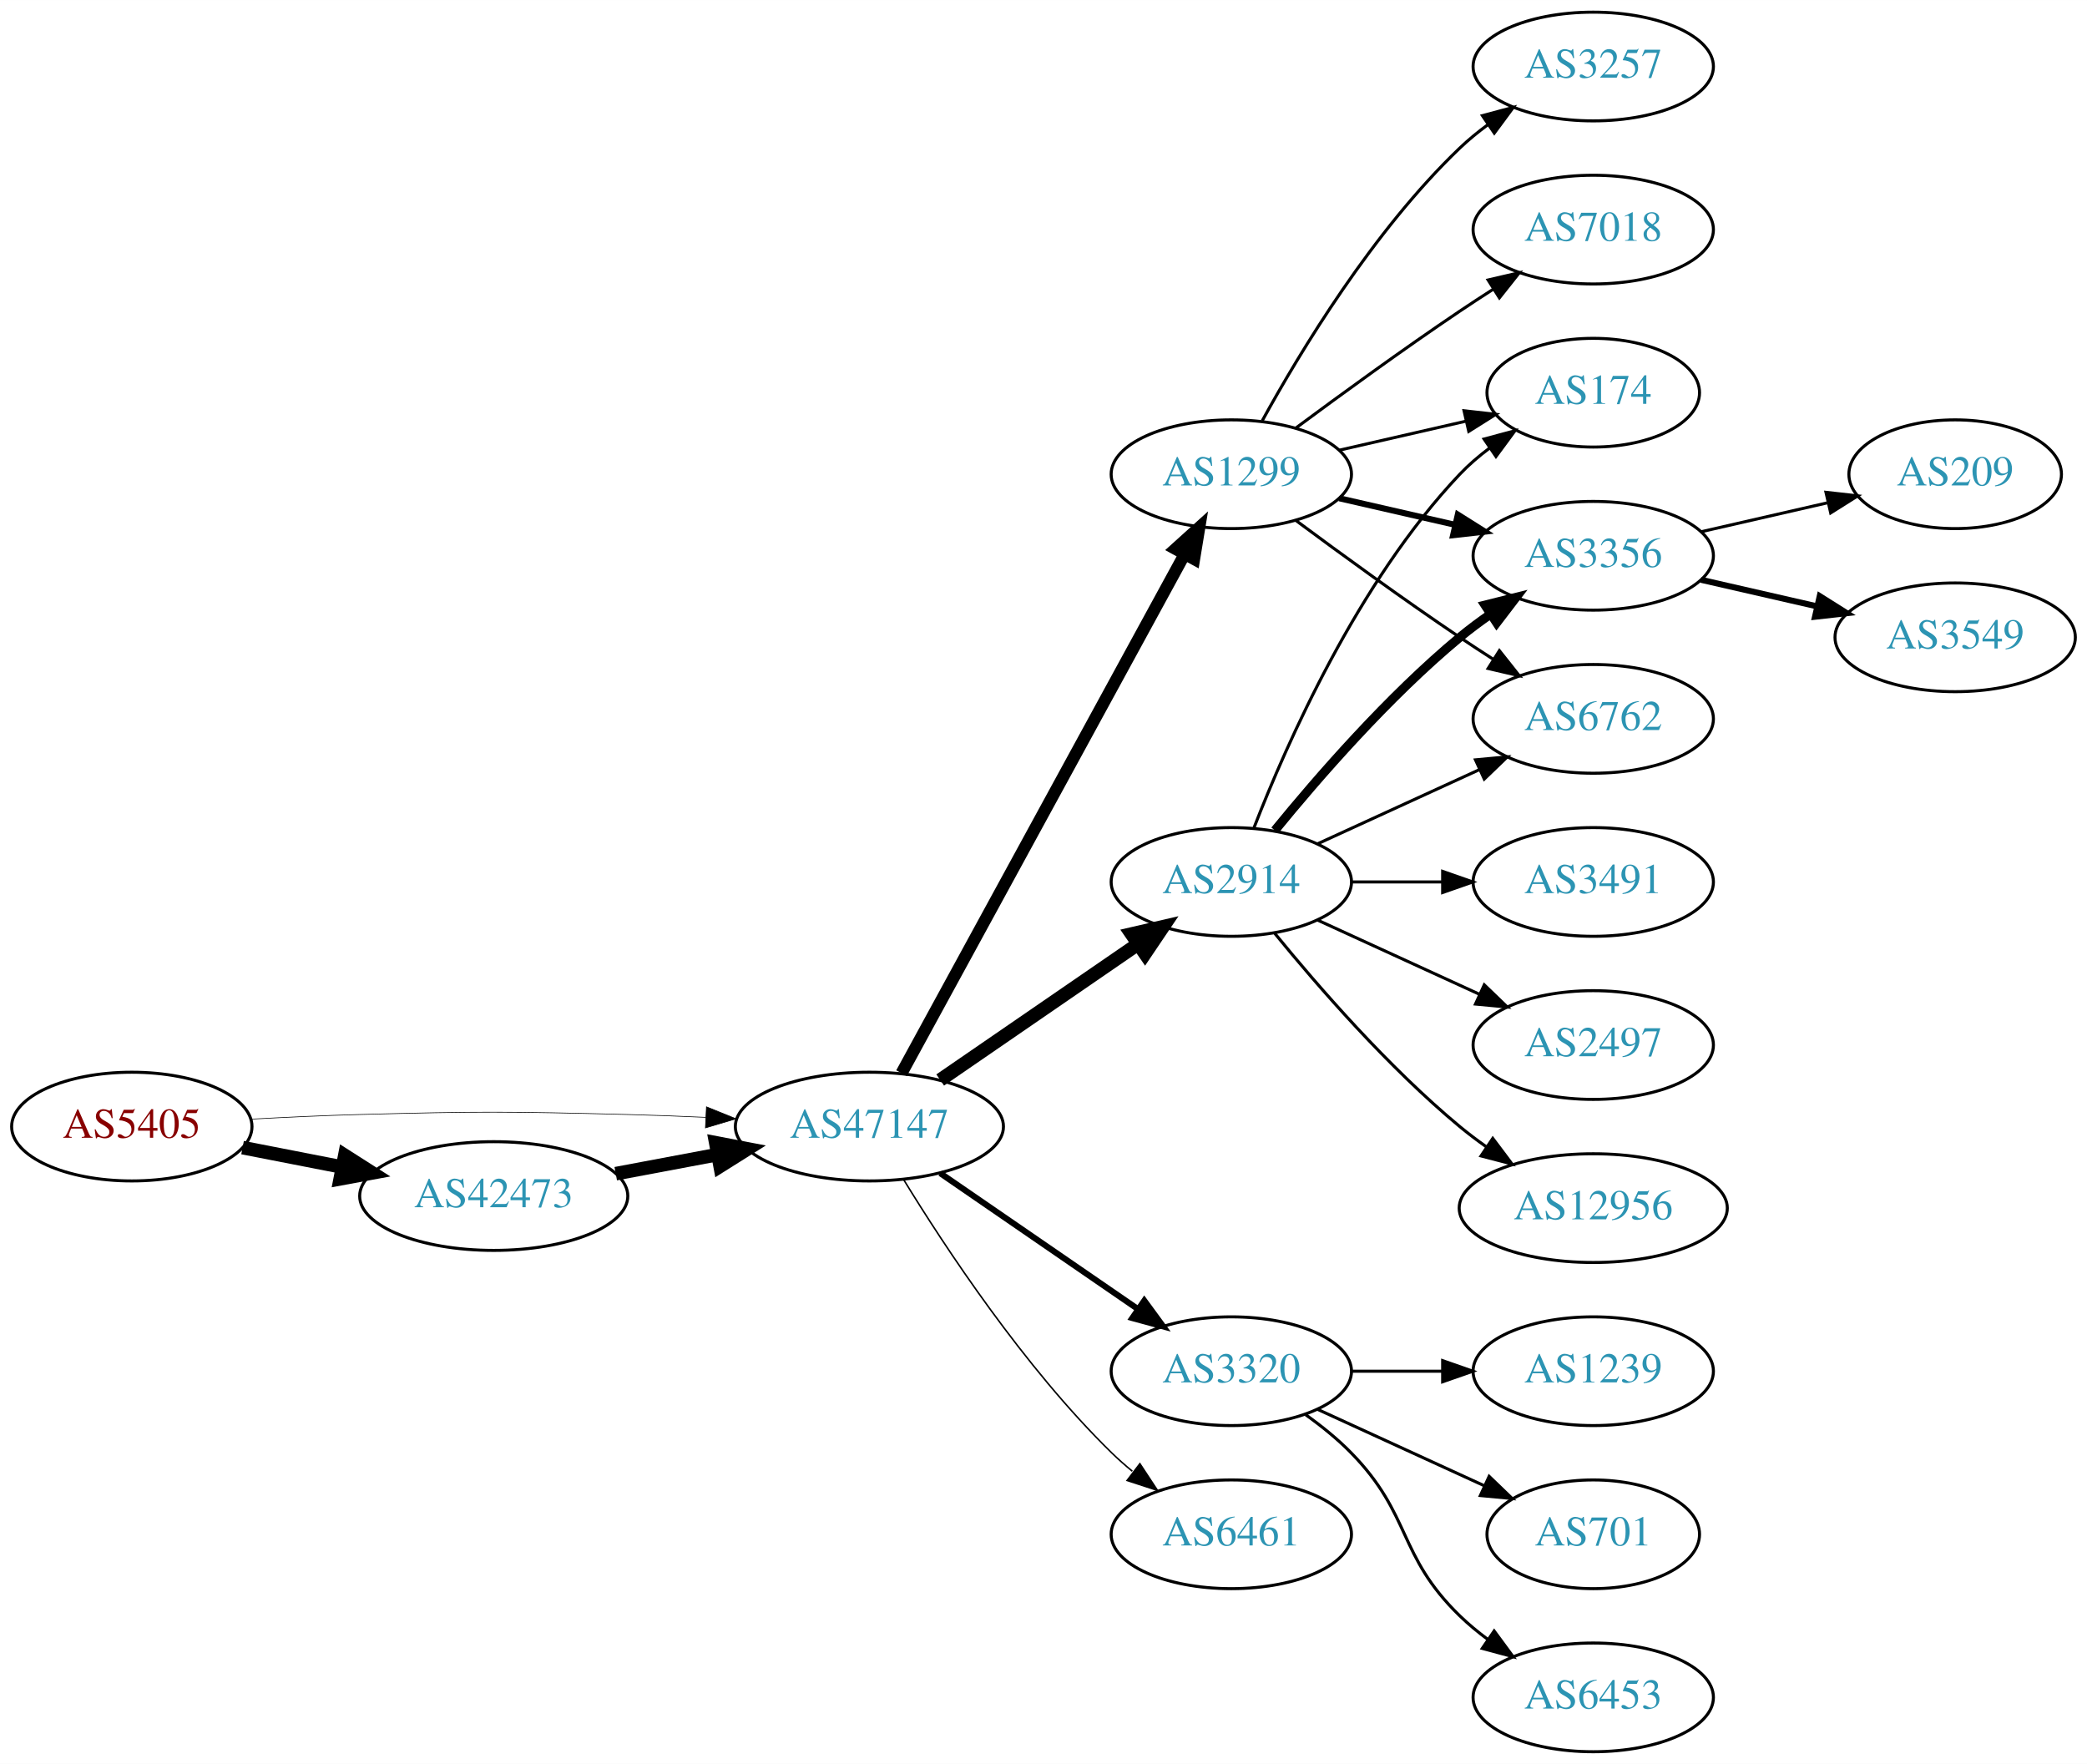
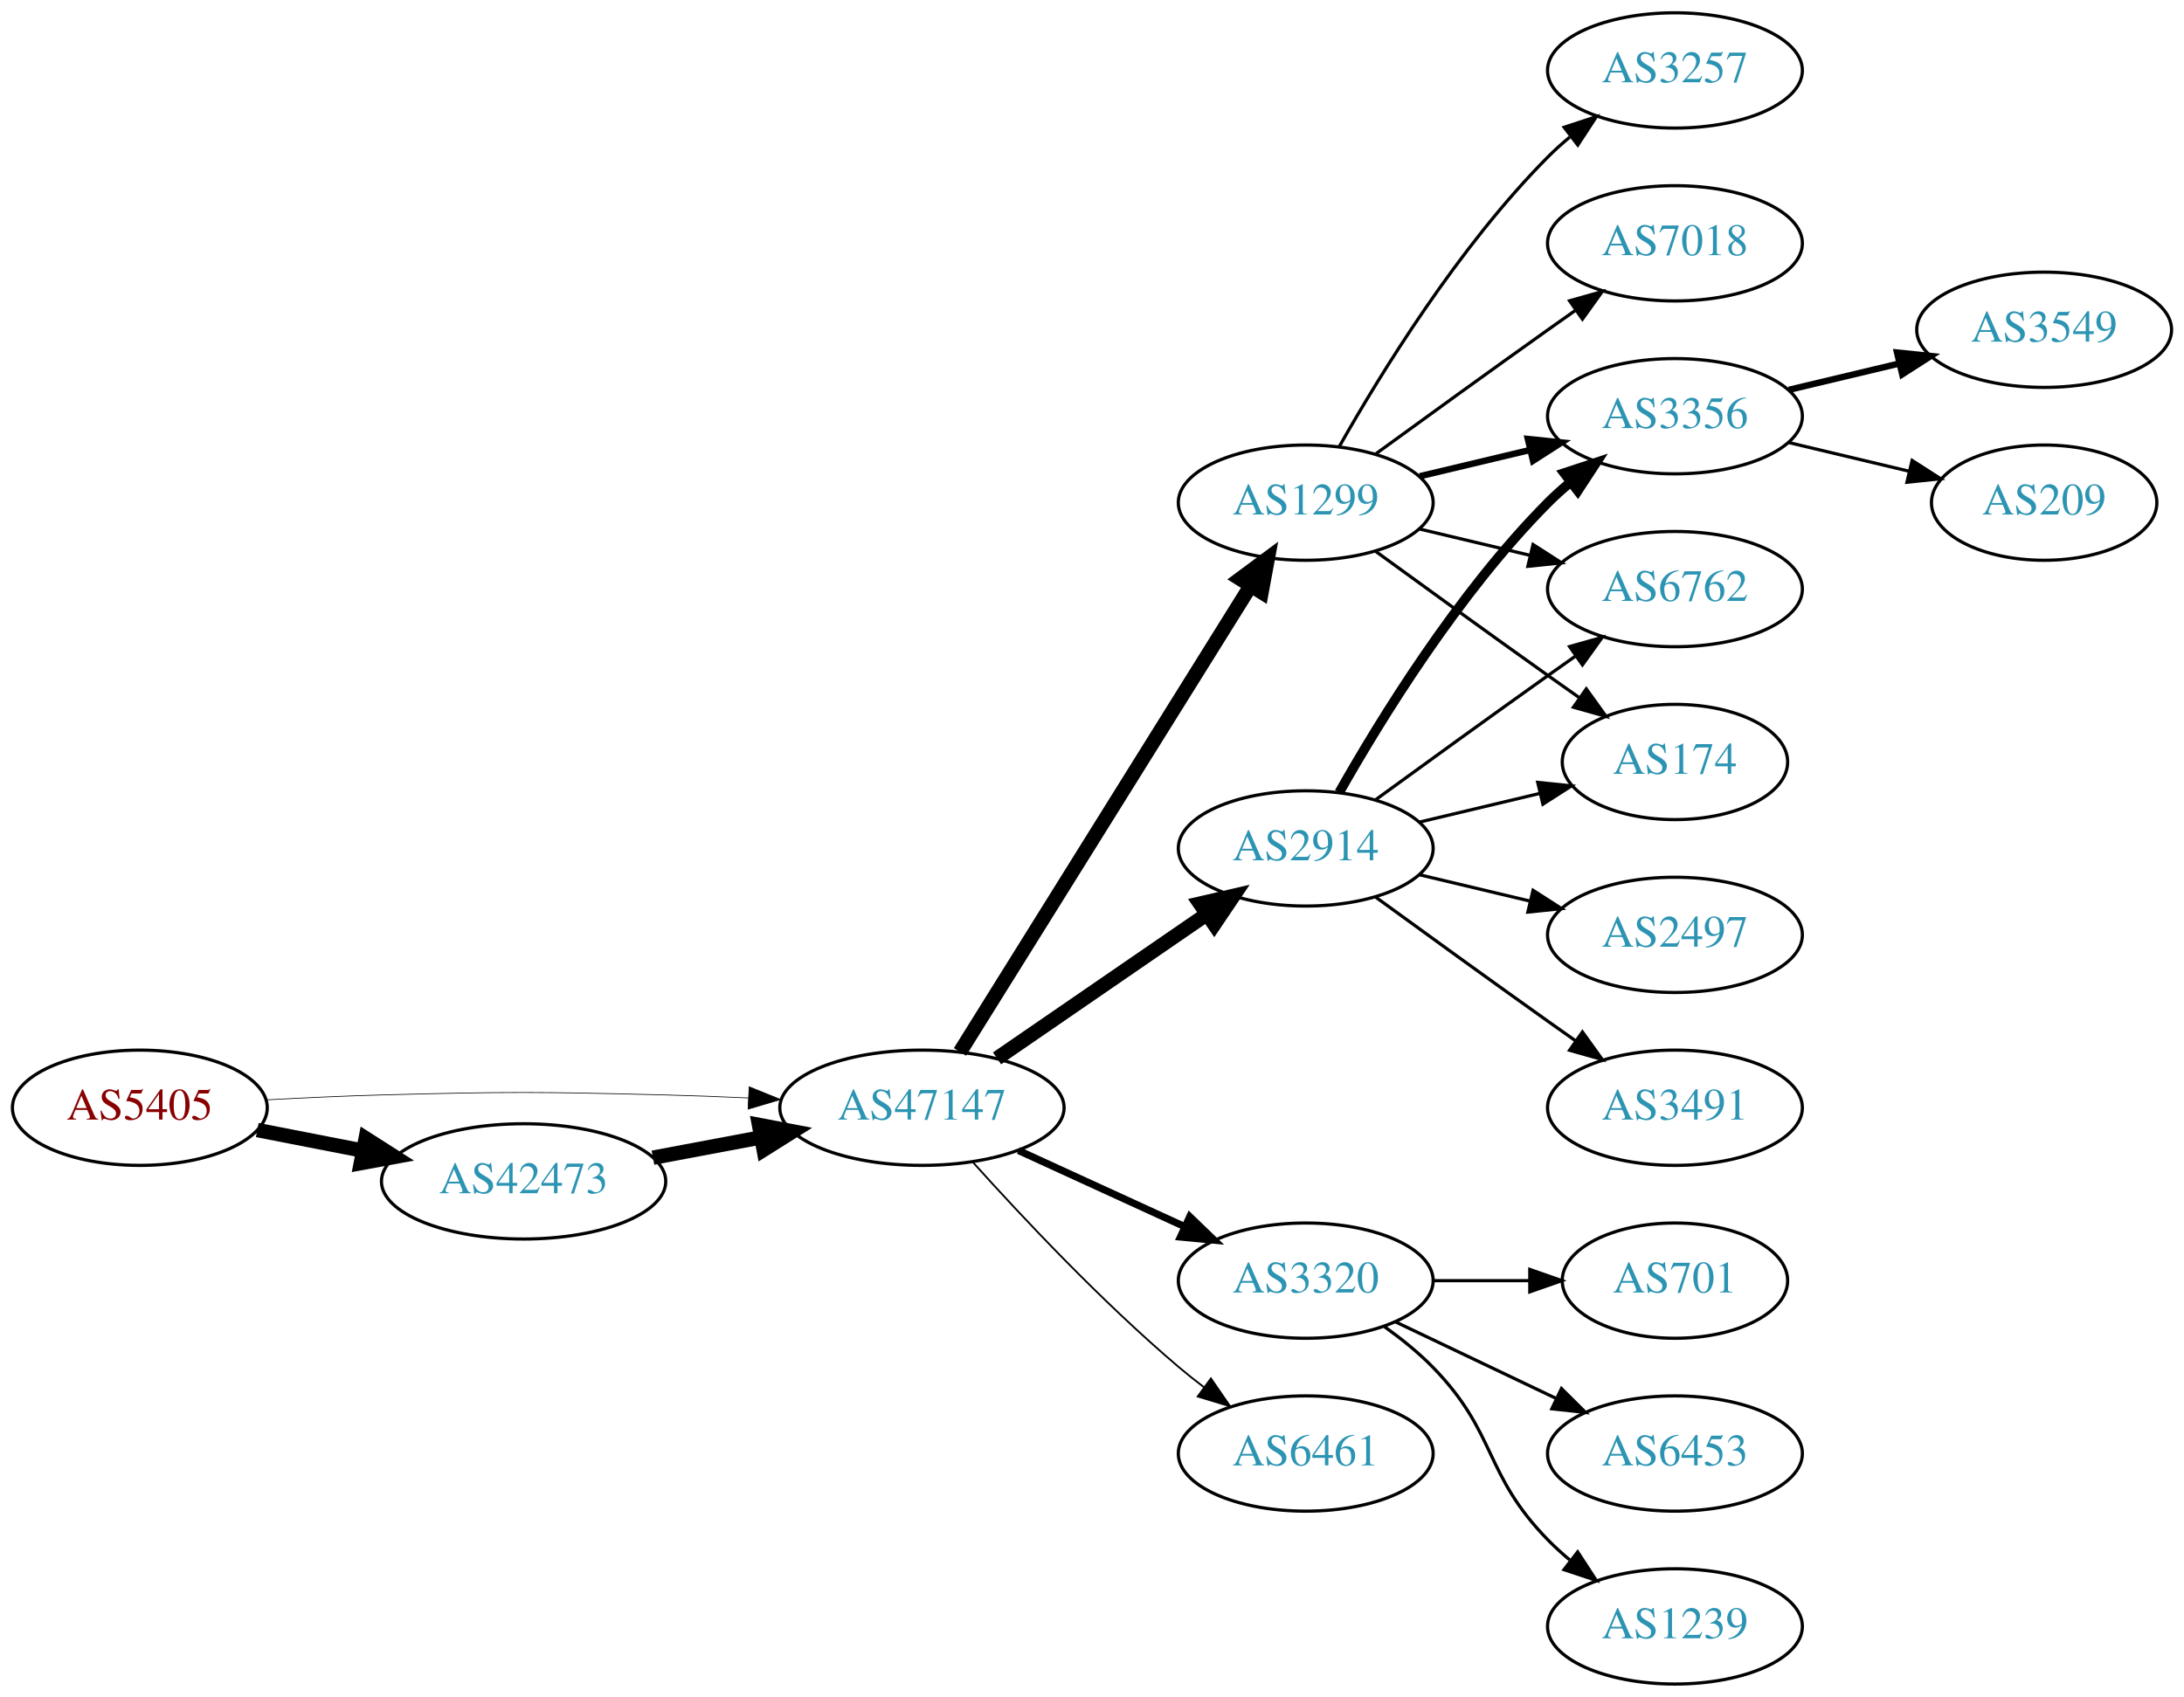
- <svg xmlns="http://www.w3.org/2000/svg" xmlns:xlink="http://www.w3.org/1999/xlink" width="691pt" height="584pt" viewBox="0.00 0.00 691.06 584.00">
-   <g id="graph0" class="graph" transform="scale(1 1) rotate(0) translate(4 580)">
-     <polygon fill="white" stroke="none" points="-4,4 -4,-580 687.055,-580 687.055,4 -4,4" />
+ <svg xmlns="http://www.w3.org/2000/svg" xmlns:xlink="http://www.w3.org/1999/xlink" width="682pt" height="530pt" viewBox="0.00 0.00 681.96 530.00">
+   <g id="graph0" class="graph" transform="scale(1 1) rotate(0) translate(4 526)">
+     <polygon fill="white" stroke="none" points="-4,4 -4,-526 677.956,-526 677.956,4 -4,4" />
    <g id="node1" class="node">
      <g id="a_node1">
        <a xlink:href="/asn/5405" xlink:title="AS5405 ~ CSO.net Internet Services GmbH [AT]">
-           <ellipse fill="#ffffff" stroke="black" cx="39.647" cy="-207" rx="39.794" ry="18" />
-           <text text-anchor="middle" x="39.647" y="-203.3" font-family="Times,serif" font-size="14.00" fill="#880000">AS5405</text>
+           <ellipse fill="#ffffff" stroke="black" cx="39.647" cy="-180" rx="39.794" ry="18" />
+           <text text-anchor="middle" x="39.647" y="-176.3" font-family="Times,serif" font-size="14.00" fill="#880000">AS5405</text>
        </a>
      </g>
    </g>
    <g id="node2" class="node">
      <g id="a_node2">
        <a xlink:href="/asn/42473" xlink:title="AS42473 ~ ANEXIA Internetdienstleistungs GmbH [AT]">
-           <ellipse fill="#ffffff" stroke="black" cx="159.489" cy="-184" rx="44.393" ry="18" />
-           <text text-anchor="middle" x="159.489" y="-180.3" font-family="Times,serif" font-size="14.00" fill="#2c94b3">AS42473</text>
+           <ellipse fill="#ffffff" stroke="black" cx="159.489" cy="-157" rx="44.393" ry="18" />
+           <text text-anchor="middle" x="159.489" y="-153.3" font-family="Times,serif" font-size="14.00" fill="#2c94b3">AS42473</text>
        </a>
      </g>
    </g>
    <g id="edge1" class="edge">
-       <path fill="none" stroke="black" stroke-width="4.5" d="M76.323,-200.037C86.696,-198.012 98.214,-195.764 109.264,-193.608" />
-       <polygon fill="black" stroke="black" stroke-width="4.5" points="110.173,-197.442 119.234,-191.662 108.665,-189.713 110.173,-197.442" />
+       <path fill="none" stroke="black" stroke-width="4.5" d="M76.323,-173.037C86.696,-171.012 98.214,-168.764 109.264,-166.608" />
+       <polygon fill="black" stroke="black" stroke-width="4.5" points="110.173,-170.442 119.234,-164.662 108.665,-162.713 110.173,-170.442" />
    </g>
    <g id="node3" class="node">
      <g id="a_node3">
        <a xlink:href="/asn/47147" xlink:title="AS47147 ~ ANEXIA Internetdienstleistungs GmbH [AT]">
-           <ellipse fill="#ffffff" stroke="black" cx="283.881" cy="-207" rx="44.393" ry="18" />
-           <text text-anchor="middle" x="283.881" y="-203.3" font-family="Times,serif" font-size="14.00" fill="#2c94b3">AS47147</text>
+           <ellipse fill="#ffffff" stroke="black" cx="283.881" cy="-180" rx="44.393" ry="18" />
+           <text text-anchor="middle" x="283.881" y="-176.3" font-family="Times,serif" font-size="14.00" fill="#2c94b3">AS47147</text>
        </a>
      </g>
    </g>
    <g id="edge2" class="edge">
-       <path fill="none" stroke="black" stroke-width="0.214" d="M78.989,-209.449C90.642,-210.087 103.487,-210.684 115.293,-211 154.564,-212.051 164.412,-211.991 203.685,-211 212.093,-210.788 220.998,-210.449 229.685,-210.056" />
-       <polygon fill="black" stroke="black" stroke-width="0.214" points="229.917,-213.549 239.739,-209.575 229.582,-206.557 229.917,-213.549" />
+       <path fill="none" stroke="black" stroke-width="0.225" d="M78.989,-182.449C90.642,-183.087 103.487,-183.684 115.293,-184 154.564,-185.051 164.412,-184.991 203.685,-184 212.093,-183.788 220.998,-183.449 229.685,-183.056" />
+       <polygon fill="black" stroke="black" stroke-width="0.225" points="229.917,-186.549 239.739,-182.575 229.582,-179.557 229.917,-186.549" />
    </g>
    <g id="edge3" class="edge">
-       <path fill="none" stroke="black" stroke-width="4.5" d="M199.888,-191.404C210.589,-193.415 222.312,-195.618 233.489,-197.718" />
-       <polygon fill="black" stroke="black" stroke-width="4.5" points="233,-201.633 243.556,-199.61 234.455,-193.893 233,-201.633" />
+       <path fill="none" stroke="black" stroke-width="4.5" d="M199.888,-164.404C210.589,-166.415 222.312,-168.618 233.489,-170.718" />
+       <polygon fill="black" stroke="black" stroke-width="4.5" points="233,-174.633 243.556,-172.61 234.455,-166.893 233,-174.633" />
    </g>
    <g id="node4" class="node">
      <g id="a_node4">
-         <a xlink:href="/asn/1299" xlink:title="AS1299 ~ Telia Carrier [EU]">
-           <ellipse fill="#ffffff" stroke="black" cx="403.724" cy="-423" rx="39.794" ry="18" />
-           <text text-anchor="middle" x="403.724" y="-419.3" font-family="Times,serif" font-size="14.00" fill="#2c94b3">AS1299</text>
+         <a xlink:href="/asn/2914" xlink:title="AS2914 ~ NTT America, Inc. [US]">
+           <ellipse fill="#ffffff" stroke="black" cx="403.724" cy="-261" rx="39.794" ry="18" />
+           <text text-anchor="middle" x="403.724" y="-257.3" font-family="Times,serif" font-size="14.00" fill="#2c94b3">AS2914</text>
        </a>
      </g>
    </g>
    <g id="edge4" class="edge">
-       <path fill="none" stroke="black" stroke-width="4" d="M294.525,-224.676C315.206,-262.584 363.919,-351.873 388.298,-396.559" />
-       <polygon fill="black" stroke="black" stroke-width="4" points="385.25,-398.28 393.112,-405.383 391.395,-394.928 385.25,-398.28" />
+       <path fill="none" stroke="black" stroke-width="4.5" d="M307.324,-195.426C325.905,-208.198 352.466,-226.455 372.846,-240.463" />
+       <polygon fill="black" stroke="black" stroke-width="4.5" points="370.689,-243.758 381.16,-246.178 375.149,-237.269 370.689,-243.758" />
    </g>
    <g id="node5" class="node">
      <g id="a_node5">
-         <a xlink:href="/asn/2914" xlink:title="AS2914 ~ NTT America, Inc. [US]">
-           <ellipse fill="#ffffff" stroke="black" cx="403.724" cy="-288" rx="39.794" ry="18" />
-           <text text-anchor="middle" x="403.724" y="-284.3" font-family="Times,serif" font-size="14.00" fill="#2c94b3">AS2914</text>
-         </a>
-       </g>
-     </g>
-     <g id="edge5" class="edge">
-       <path fill="none" stroke="black" stroke-width="4.5" d="M307.324,-222.426C325.905,-235.198 352.466,-253.455 372.846,-267.463" />
-       <polygon fill="black" stroke="black" stroke-width="4.5" points="370.689,-270.758 381.16,-273.178 375.149,-264.269 370.689,-270.758" />
-     </g>
-     <g id="node6" class="node">
-       <g id="a_node6">
        <a xlink:href="/asn/3320" xlink:title="AS3320 ~ DTAG [DE]">
          <ellipse fill="#ffffff" stroke="black" cx="403.724" cy="-126" rx="39.794" ry="18" />
          <text text-anchor="middle" x="403.724" y="-122.3" font-family="Times,serif" font-size="14.00" fill="#2c94b3">AS3320</text>
        </a>
      </g>
    </g>
+     <g id="edge5" class="edge">
+       <path fill="none" stroke="black" stroke-width="2.25" d="M314.011,-166.652C329.622,-159.498 349.02,-150.609 365.692,-142.97" />
+       <polygon fill="black" stroke="black" stroke-width="2.25" points="367.511,-145.986 375.144,-138.638 364.595,-139.622 367.511,-145.986" />
+     </g>
+     <g id="node6" class="node">
+       <g id="a_node6">
+         <a xlink:href="/asn/1299" xlink:title="AS1299 ~ Telia Carrier [EU]">
+           <ellipse fill="#ffffff" stroke="black" cx="403.724" cy="-369" rx="39.794" ry="18" />
+           <text text-anchor="middle" x="403.724" y="-365.3" font-family="Times,serif" font-size="14.00" fill="#2c94b3">AS1299</text>
+         </a>
+       </g>
+     </g>
    <g id="edge6" class="edge">
-       <path fill="none" stroke="black" stroke-width="2" d="M307.324,-191.574C325.905,-178.802 352.466,-160.545 372.846,-146.537" />
-       <polygon fill="black" stroke="black" stroke-width="2" points="374.902,-149.371 381.16,-140.822 370.936,-143.602 374.902,-149.371" />
+       <path fill="none" stroke="black" stroke-width="4.5" d="M295.756,-197.442C316.54,-230.775 362,-303.686 386.429,-342.866" />
+       <polygon fill="black" stroke="black" stroke-width="4.5" points="383.243,-345.198 391.875,-351.6 389.925,-341.031 383.243,-345.198" />
    </g>
    <g id="node7" class="node">
      <g id="a_node7">
        <a xlink:href="/asn/6461" xlink:title="AS6461 ~ Zayo Bandwidth [US]">
          <ellipse fill="#ffffff" stroke="black" cx="403.724" cy="-72" rx="39.794" ry="18" />
          <text text-anchor="middle" x="403.724" y="-68.3" font-family="Times,serif" font-size="14.00" fill="#2c94b3">AS6461</text>
        </a>
      </g>
    </g>
    <g id="edge7" class="edge">
-       <path fill="none" stroke="black" stroke-width="0.5" d="M295.147,-189.56C308.955,-167.009 335.144,-127.278 364.077,-99 366.217,-96.908 368.535,-94.863 370.934,-92.894" />
-       <polygon fill="black" stroke="black" stroke-width="0.5" points="373.445,-95.382 379.276,-86.536 369.201,-89.815 373.445,-95.382" />
+       <path fill="none" stroke="black" stroke-width="0.562" d="M299.814,-162.956C315.14,-145.903 340.075,-119.35 364.077,-99 366.574,-96.883 369.235,-94.768 371.946,-92.707" />
+       <polygon fill="black" stroke="black" stroke-width="0.562" points="374.112,-95.459 380.123,-86.734 369.983,-89.806 374.112,-95.459" />
    </g>
    <g id="node8" class="node">
      <g id="a_node8">
-         <a xlink:href="/asn/7018" xlink:title="AS7018 ~ AT&amp;T Services, Inc. [US]">
-           <ellipse fill="#ffffff" stroke="black" cx="523.566" cy="-504" rx="39.794" ry="18" />
-           <text text-anchor="middle" x="523.566" y="-500.3" font-family="Times,serif" font-size="14.00" fill="#2c94b3">AS7018</text>
-         </a>
-       </g>
+         <a xlink:href="/asn/3356" xlink:title="AS3356 ~ Level 3 Parent, LLC [US]">
+           <ellipse fill="#ffffff" stroke="black" cx="519.017" cy="-396" rx="39.794" ry="18" />
+           <text text-anchor="middle" x="519.017" y="-392.3" font-family="Times,serif" font-size="14.00" fill="#2c94b3">AS3356</text>
+         </a>
+       </g>
+     </g>
+     <g id="edge13" class="edge">
+       <path fill="none" stroke="black" stroke-width="3" d="M414.184,-278.49C426.965,-301.096 451.398,-340.886 479.37,-369 481.481,-371.121 483.777,-373.188 486.163,-375.171" />
+       <polygon fill="black" stroke="black" stroke-width="3" points="484.415,-378.242 494.478,-381.556 488.678,-372.69 484.415,-378.242" />
+     </g>
+     <g id="node10" class="node">
+       <g id="a_node10">
+         <a xlink:href="/asn/6762" xlink:title="AS6762 ~ TELECOM ITALIA SPARKLE S.p.A. [IT]">
+           <ellipse fill="#ffffff" stroke="black" cx="519.017" cy="-342" rx="39.794" ry="18" />
+           <text text-anchor="middle" x="519.017" y="-338.3" font-family="Times,serif" font-size="14.00" fill="#2c94b3">AS6762</text>
+         </a>
+       </g>
+     </g>
+     <g id="edge17" class="edge">
+       <path fill="none" stroke="black" d="M425.572,-276.222C440.506,-287.091 461.12,-302.025 479.37,-315 482.191,-317.005 485.134,-319.085 488.082,-321.159" />
+       <polygon fill="black" stroke="black" points="486.109,-324.05 496.306,-326.926 490.128,-318.319 486.109,-324.05" />
+     </g>
+     <g id="node11" class="node">
+       <g id="a_node11">
+         <a xlink:href="/asn/174" xlink:title="AS174 ~ Cogent Communications [US]">
+           <ellipse fill="#ffffff" stroke="black" cx="519.017" cy="-288" rx="35.194" ry="18" />
+           <text text-anchor="middle" x="519.017" y="-284.3" font-family="Times,serif" font-size="14.00" fill="#2c94b3">AS174</text>
+         </a>
+       </g>
+     </g>
+     <g id="edge14" class="edge">
+       <path fill="none" stroke="black" d="M439.331,-269.248C451.125,-272.058 464.43,-275.229 476.698,-278.153" />
+       <polygon fill="black" stroke="black" points="476.164,-281.624 486.703,-280.537 477.787,-274.814 476.164,-281.624" />
+     </g>
+     <g id="node13" class="node">
+       <g id="a_node13">
+         <a xlink:href="/asn/2497" xlink:title="AS2497 ~ Internet Initiative Japan Inc. [JP]">
+           <ellipse fill="#ffffff" stroke="black" cx="519.017" cy="-234" rx="39.794" ry="18" />
+           <text text-anchor="middle" x="519.017" y="-230.3" font-family="Times,serif" font-size="14.00" fill="#2c94b3">AS2497</text>
+         </a>
+       </g>
+     </g>
+     <g id="edge15" class="edge">
+       <path fill="none" stroke="black" d="M439.331,-252.752C450.202,-250.162 462.357,-247.265 473.799,-244.538" />
+       <polygon fill="black" stroke="black" points="474.705,-247.92 483.621,-242.197 473.082,-241.111 474.705,-247.92" />
+     </g>
+     <g id="node14" class="node">
+       <g id="a_node14">
+         <a xlink:href="/asn/3491" xlink:title="AS3491 ~ PCCW Global, Inc. [US]">
+           <ellipse fill="#ffffff" stroke="black" cx="519.017" cy="-180" rx="39.794" ry="18" />
+           <text text-anchor="middle" x="519.017" y="-176.3" font-family="Times,serif" font-size="14.00" fill="#2c94b3">AS3491</text>
+         </a>
+       </g>
+     </g>
+     <g id="edge16" class="edge">
+       <path fill="none" stroke="black" d="M425.572,-245.778C440.506,-234.909 461.12,-219.975 479.37,-207 482.191,-204.995 485.134,-202.915 488.082,-200.841" />
+       <polygon fill="black" stroke="black" points="490.128,-203.681 496.306,-195.074 486.109,-197.95 490.128,-203.681" />
+     </g>
+     <g id="node17" class="node">
+       <g id="a_node17">
+         <a xlink:href="/asn/701" xlink:title="AS701 ~ UUNET [US]">
+           <ellipse fill="#ffffff" stroke="black" cx="519.017" cy="-126" rx="35.194" ry="18" />
+           <text text-anchor="middle" x="519.017" y="-122.3" font-family="Times,serif" font-size="14.00" fill="#2c94b3">AS701</text>
+         </a>
+       </g>
+     </g>
+     <g id="edge20" class="edge">
+       <path fill="none" stroke="black" d="M443.396,-126C453.101,-126 463.592,-126 473.555,-126" />
+       <polygon fill="black" stroke="black" points="473.691,-129.5 483.691,-126 473.691,-122.5 473.691,-129.5" />
+     </g>
+     <g id="node18" class="node">
+       <g id="a_node18">
+         <a xlink:href="/asn/6453" xlink:title="AS6453 ~ TATA COMMUNICATIONS (AMERICA) INC [US]">
+           <ellipse fill="#ffffff" stroke="black" cx="519.017" cy="-72" rx="39.794" ry="18" />
+           <text text-anchor="middle" x="519.017" y="-68.3" font-family="Times,serif" font-size="14.00" fill="#2c94b3">AS6453</text>
+         </a>
+       </g>
+     </g>
+     <g id="edge21" class="edge">
+       <path fill="none" stroke="black" d="M431.86,-113.066C446.854,-105.919 465.675,-96.948 481.898,-89.215" />
+       <polygon fill="black" stroke="black" points="483.581,-92.291 491.102,-84.829 480.569,-85.972 483.581,-92.291" />
+     </g>
+     <g id="node19" class="node">
+       <g id="a_node19">
+         <a xlink:href="/asn/1239" xlink:title="AS1239 ~ Sprint [US]">
+           <ellipse fill="#ffffff" stroke="black" cx="519.017" cy="-18" rx="39.794" ry="18" />
+           <text text-anchor="middle" x="519.017" y="-14.3" font-family="Times,serif" font-size="14.00" fill="#2c94b3">AS1239</text>
+         </a>
+       </g>
+     </g>
+     <g id="edge22" class="edge">
+       <path fill="none" stroke="black" d="M428.318,-111.611C433.574,-107.852 438.906,-103.563 443.37,-99 463.543,-78.383 459.198,-65.617 479.37,-45 481.463,-42.861 483.746,-40.782 486.123,-38.79" />
+       <polygon fill="black" stroke="black" points="488.641,-41.268 494.423,-32.389 484.367,-35.725 488.641,-41.268" />
    </g>
    <g id="edge8" class="edge">
-       <path fill="none" stroke="black" d="M425.054,-438.277C439.916,-449.304 460.661,-464.407 479.37,-477 482.919,-479.389 486.67,-481.839 490.418,-484.242" />
-       <polygon fill="black" stroke="black" points="488.744,-487.325 499.067,-489.712 492.486,-481.409 488.744,-487.325" />
+       <path fill="none" stroke="black" stroke-width="2" d="M439.331,-377.248C450.202,-379.838 462.357,-382.735 473.799,-385.462" />
+       <polygon fill="black" stroke="black" stroke-width="2" points="473.082,-388.889 483.621,-387.803 474.705,-382.08 473.082,-388.889" />
    </g>
    <g id="node9" class="node">
      <g id="a_node9">
-         <a xlink:href="/asn/174" xlink:title="AS174 ~ Cogent Communications [US]">
-           <ellipse fill="#ffffff" stroke="black" cx="523.566" cy="-450" rx="35.194" ry="18" />
-           <text text-anchor="middle" x="523.566" y="-446.3" font-family="Times,serif" font-size="14.00" fill="#2c94b3">AS174</text>
+         <a xlink:href="/asn/3257" xlink:title="AS3257 ~ GTT [DE]">
+           <ellipse fill="#ffffff" stroke="black" cx="519.017" cy="-504" rx="39.794" ry="18" />
+           <text text-anchor="middle" x="519.017" y="-500.3" font-family="Times,serif" font-size="14.00" fill="#2c94b3">AS3257</text>
        </a>
      </g>
    </g>
    <g id="edge9" class="edge">
-       <path fill="none" stroke="black" d="M439.443,-430.955C452.536,-433.955 467.558,-437.396 481.199,-440.522" />
-       <polygon fill="black" stroke="black" points="480.777,-444.016 491.306,-442.838 482.34,-437.193 480.777,-444.016" />
-     </g>
-     <g id="node10" class="node">
-       <g id="a_node10">
-         <a xlink:href="/asn/3356" xlink:title="AS3356 ~ Level 3 Parent, LLC [US]">
-           <ellipse fill="#ffffff" stroke="black" cx="523.566" cy="-396" rx="39.794" ry="18" />
-           <text text-anchor="middle" x="523.566" y="-392.3" font-family="Times,serif" font-size="14.00" fill="#2c94b3">AS3356</text>
-         </a>
-       </g>
+       <path fill="none" stroke="black" d="M414.184,-386.49C426.965,-409.096 451.398,-448.886 479.37,-477 481.481,-479.121 483.777,-481.188 486.163,-483.171" />
+       <polygon fill="black" stroke="black" points="484.415,-486.242 494.478,-489.556 488.678,-480.69 484.415,-486.242" />
    </g>
    <g id="edge10" class="edge">
-       <path fill="none" stroke="black" stroke-width="2" d="M439.443,-415.045C451.443,-412.296 465.064,-409.175 477.756,-406.267" />
-       <polygon fill="black" stroke="black" stroke-width="2" points="478.722,-409.636 487.688,-403.991 477.159,-402.813 478.722,-409.636" />
-     </g>
-     <g id="node11" class="node">
-       <g id="a_node11">
-         <a xlink:href="/asn/6762" xlink:title="AS6762 ~ TELECOM ITALIA SPARKLE S.p.A. [IT]">
-           <ellipse fill="#ffffff" stroke="black" cx="523.566" cy="-342" rx="39.794" ry="18" />
-           <text text-anchor="middle" x="523.566" y="-338.3" font-family="Times,serif" font-size="14.00" fill="#2c94b3">AS6762</text>
-         </a>
-       </g>
+       <path fill="none" stroke="black" d="M439.331,-360.752C450.202,-358.162 462.357,-355.265 473.799,-352.538" />
+       <polygon fill="black" stroke="black" points="474.705,-355.92 483.621,-350.197 473.082,-349.111 474.705,-355.92" />
    </g>
    <g id="edge11" class="edge">
-       <path fill="none" stroke="black" d="M425.054,-407.723C439.916,-396.696 460.661,-381.593 479.37,-369 482.919,-366.611 486.67,-364.161 490.418,-361.758" />
-       <polygon fill="black" stroke="black" points="492.486,-364.591 499.067,-356.288 488.744,-358.675 492.486,-364.591" />
+       <path fill="none" stroke="black" d="M425.572,-353.778C440.506,-342.909 461.12,-327.975 479.37,-315 482.581,-312.718 485.95,-310.339 489.304,-307.982" />
+       <polygon fill="black" stroke="black" points="491.332,-310.834 497.515,-302.23 487.316,-305.101 491.332,-310.834" />
    </g>
    <g id="node12" class="node">
      <g id="a_node12">
-         <a xlink:href="/asn/3257" xlink:title="AS3257 ~ GTT [DE]">
-           <ellipse fill="#ffffff" stroke="black" cx="523.566" cy="-558" rx="39.794" ry="18" />
-           <text text-anchor="middle" x="523.566" y="-554.3" font-family="Times,serif" font-size="14.00" fill="#2c94b3">AS3257</text>
+         <a xlink:href="/asn/7018" xlink:title="AS7018 ~ AT&amp;T Services, Inc. [US]">
+           <ellipse fill="#ffffff" stroke="black" cx="519.017" cy="-450" rx="39.794" ry="18" />
+           <text text-anchor="middle" x="519.017" y="-446.3" font-family="Times,serif" font-size="14.00" fill="#2c94b3">AS7018</text>
        </a>
      </g>
    </g>
    <g id="edge12" class="edge">
-       <path fill="none" stroke="black" d="M413.965,-440.713C426.51,-463.561 450.687,-503.611 479.37,-531 482.238,-533.739 485.427,-536.347 488.736,-538.785" />
-       <polygon fill="black" stroke="black" points="486.86,-541.742 497.096,-544.477 490.8,-535.956 486.86,-541.742" />
-     </g>
-     <g id="edge18" class="edge">
-       <path fill="none" stroke="black" d="M411.247,-305.994C421.997,-333.728 445.655,-387.429 479.37,-423 482.313,-426.105 485.687,-429.001 489.222,-431.655" />
-       <polygon fill="black" stroke="black" points="487.408,-434.654 497.641,-437.397 491.351,-428.871 487.408,-434.654" />
-     </g>
-     <g id="edge15" class="edge">
-       <path fill="none" stroke="black" stroke-width="3" d="M418.143,-305.065C432.257,-322.375 455.672,-349.345 479.37,-369 482.587,-371.668 486.087,-374.27 489.658,-376.741" />
-       <polygon fill="black" stroke="black" stroke-width="3" points="487.735,-379.666 498.014,-382.236 491.581,-373.817 487.735,-379.666" />
-     </g>
-     <g id="edge16" class="edge">
-       <path fill="none" stroke="black" d="M432.353,-300.661C448.31,-307.973 468.58,-317.261 485.863,-325.181" />
-       <polygon fill="black" stroke="black" points="484.562,-328.435 495.111,-329.419 487.478,-322.071 484.562,-328.435" />
-     </g>
-     <g id="node13" class="node">
-       <g id="a_node13">
-         <a xlink:href="/asn/3491" xlink:title="AS3491 ~ PCCW Global, Inc. [US]">
-           <ellipse fill="#ffffff" stroke="black" cx="523.566" cy="-288" rx="39.794" ry="18" />
-           <text text-anchor="middle" x="523.566" y="-284.3" font-family="Times,serif" font-size="14.00" fill="#2c94b3">AS3491</text>
-         </a>
-       </g>
-     </g>
-     <g id="edge13" class="edge">
-       <path fill="none" stroke="black" d="M443.636,-288C453.19,-288 463.539,-288 473.502,-288" />
-       <polygon fill="black" stroke="black" points="473.695,-291.5 483.695,-288 473.694,-284.5 473.695,-291.5" />
-     </g>
-     <g id="node14" class="node">
-       <g id="a_node14">
-         <a xlink:href="/asn/2497" xlink:title="AS2497 ~ Internet Initiative Japan Inc. [JP]">
-           <ellipse fill="#ffffff" stroke="black" cx="523.566" cy="-234" rx="39.794" ry="18" />
-           <text text-anchor="middle" x="523.566" y="-230.3" font-family="Times,serif" font-size="14.00" fill="#2c94b3">AS2497</text>
-         </a>
-       </g>
-     </g>
-     <g id="edge14" class="edge">
-       <path fill="none" stroke="black" d="M432.353,-275.339C448.31,-268.027 468.58,-258.739 485.863,-250.819" />
-       <polygon fill="black" stroke="black" points="487.478,-253.929 495.111,-246.581 484.562,-247.565 487.478,-253.929" />
+       <path fill="none" stroke="black" d="M425.572,-384.222C440.506,-395.091 461.12,-410.025 479.37,-423 482.191,-425.005 485.134,-427.085 488.082,-429.159" />
+       <polygon fill="black" stroke="black" points="486.109,-432.05 496.306,-434.926 490.128,-426.319 486.109,-432.05" />
    </g>
    <g id="node15" class="node">
      <g id="a_node15">
-         <a xlink:href="/asn/12956" xlink:title="AS12956 ~ TELXIUS [ES]">
-           <ellipse fill="#ffffff" stroke="black" cx="523.566" cy="-180" rx="44.393" ry="18" />
-           <text text-anchor="middle" x="523.566" y="-176.3" font-family="Times,serif" font-size="14.00" fill="#2c94b3">AS12956</text>
-         </a>
-       </g>
-     </g>
-     <g id="edge17" class="edge">
-       <path fill="none" stroke="black" d="M418.143,-270.935C432.257,-253.625 455.672,-226.655 479.37,-207 482.108,-204.729 485.052,-202.506 488.069,-200.37" />
-       <polygon fill="black" stroke="black" points="490.295,-203.092 496.658,-194.621 486.401,-197.275 490.295,-203.092" />
-     </g>
-     <g id="node18" class="node">
-       <g id="a_node18">
-         <a xlink:href="/asn/1239" xlink:title="AS1239 ~ Sprint [US]">
-           <ellipse fill="#ffffff" stroke="black" cx="523.566" cy="-126" rx="39.794" ry="18" />
-           <text text-anchor="middle" x="523.566" y="-122.3" font-family="Times,serif" font-size="14.00" fill="#2c94b3">AS1239</text>
-         </a>
-       </g>
-     </g>
-     <g id="edge21" class="edge">
-       <path fill="none" stroke="black" d="M443.636,-126C453.19,-126 463.539,-126 473.502,-126" />
-       <polygon fill="black" stroke="black" points="473.695,-129.5 483.695,-126 473.694,-122.5 473.695,-129.5" />
-     </g>
-     <g id="node19" class="node">
-       <g id="a_node19">
-         <a xlink:href="/asn/701" xlink:title="AS701 ~ UUNET [US]">
-           <ellipse fill="#ffffff" stroke="black" cx="523.566" cy="-72" rx="35.194" ry="18" />
-           <text text-anchor="middle" x="523.566" y="-68.3" font-family="Times,serif" font-size="14.00" fill="#2c94b3">AS701</text>
-         </a>
-       </g>
-     </g>
-     <g id="edge22" class="edge">
-       <path fill="none" stroke="black" d="M432.353,-113.339C448.769,-105.817 469.75,-96.202 487.347,-88.139" />
-       <polygon fill="black" stroke="black" points="489.092,-91.189 496.725,-83.842 486.176,-84.826 489.092,-91.189" />
-     </g>
-     <g id="node20" class="node">
-       <g id="a_node20">
-         <a xlink:href="/asn/6453" xlink:title="AS6453 ~ TATA COMMUNICATIONS (AMERICA) INC [US]">
-           <ellipse fill="#ffffff" stroke="black" cx="523.566" cy="-18" rx="39.794" ry="18" />
-           <text text-anchor="middle" x="523.566" y="-14.3" font-family="Times,serif" font-size="14.00" fill="#2c94b3">AS6453</text>
-         </a>
-       </g>
-     </g>
-     <g id="edge23" class="edge">
-       <path fill="none" stroke="black" d="M428.318,-111.611C433.574,-107.852 438.906,-103.563 443.37,-99 463.543,-78.383 458.677,-65.094 479.37,-45 482.215,-42.237 485.389,-39.614 488.689,-37.166" />
-       <polygon fill="black" stroke="black" points="490.755,-39.993 497.037,-31.462 486.806,-34.214 490.755,-39.993" />
+         <a xlink:href="/asn/3549" xlink:title="AS3549 ~ Level 3 Parent, LLC [US]">
+           <ellipse fill="#ffffff" stroke="black" cx="634.31" cy="-423" rx="39.794" ry="18" />
+           <text text-anchor="middle" x="634.31" y="-419.3" font-family="Times,serif" font-size="14.00" fill="#2c94b3">AS3549</text>
+         </a>
+       </g>
+     </g>
+     <g id="edge18" class="edge">
+       <path fill="none" stroke="black" stroke-width="2" d="M554.624,-404.248C565.495,-406.838 577.65,-409.735 589.092,-412.462" />
+       <polygon fill="black" stroke="black" stroke-width="2" points="588.375,-415.889 598.914,-414.803 589.998,-409.08 588.375,-415.889" />
    </g>
    <g id="node16" class="node">
      <g id="a_node16">
        <a xlink:href="/asn/209" xlink:title="AS209 ~ CenturyLink Communications, LLC [US]">
-           <ellipse fill="#ffffff" stroke="black" cx="643.409" cy="-423" rx="35.194" ry="18" />
-           <text text-anchor="middle" x="643.409" y="-419.3" font-family="Times,serif" font-size="14.00" fill="#2c94b3">AS209</text>
+           <ellipse fill="#ffffff" stroke="black" cx="634.31" cy="-369" rx="35.194" ry="18" />
+           <text text-anchor="middle" x="634.31" y="-365.3" font-family="Times,serif" font-size="14.00" fill="#2c94b3">AS209</text>
        </a>
      </g>
    </g>
    <g id="edge19" class="edge">
-       <path fill="none" stroke="black" d="M559.286,-403.955C572.378,-406.955 587.4,-410.396 601.041,-413.522" />
-       <polygon fill="black" stroke="black" points="600.619,-417.016 611.148,-415.838 602.183,-410.193 600.619,-417.016" />
-     </g>
-     <g id="node17" class="node">
-       <g id="a_node17">
-         <a xlink:href="/asn/3549" xlink:title="AS3549 ~ Level 3 Parent, LLC [US]">
-           <ellipse fill="#ffffff" stroke="black" cx="643.409" cy="-369" rx="39.794" ry="18" />
-           <text text-anchor="middle" x="643.409" y="-365.3" font-family="Times,serif" font-size="14.00" fill="#2c94b3">AS3549</text>
-         </a>
-       </g>
-     </g>
-     <g id="edge20" class="edge">
-       <path fill="none" stroke="black" stroke-width="2" d="M559.286,-388.045C571.285,-385.296 584.906,-382.175 597.599,-379.267" />
-       <polygon fill="black" stroke="black" stroke-width="2" points="598.565,-382.636 607.531,-376.991 597.001,-375.813 598.565,-382.636" />
+       <path fill="none" stroke="black" d="M554.624,-387.752C566.418,-384.942 579.723,-381.771 591.991,-378.847" />
+       <polygon fill="black" stroke="black" points="593.08,-382.186 601.996,-376.463 591.457,-375.376 593.08,-382.186" />
    </g>
  </g>
</svg>
